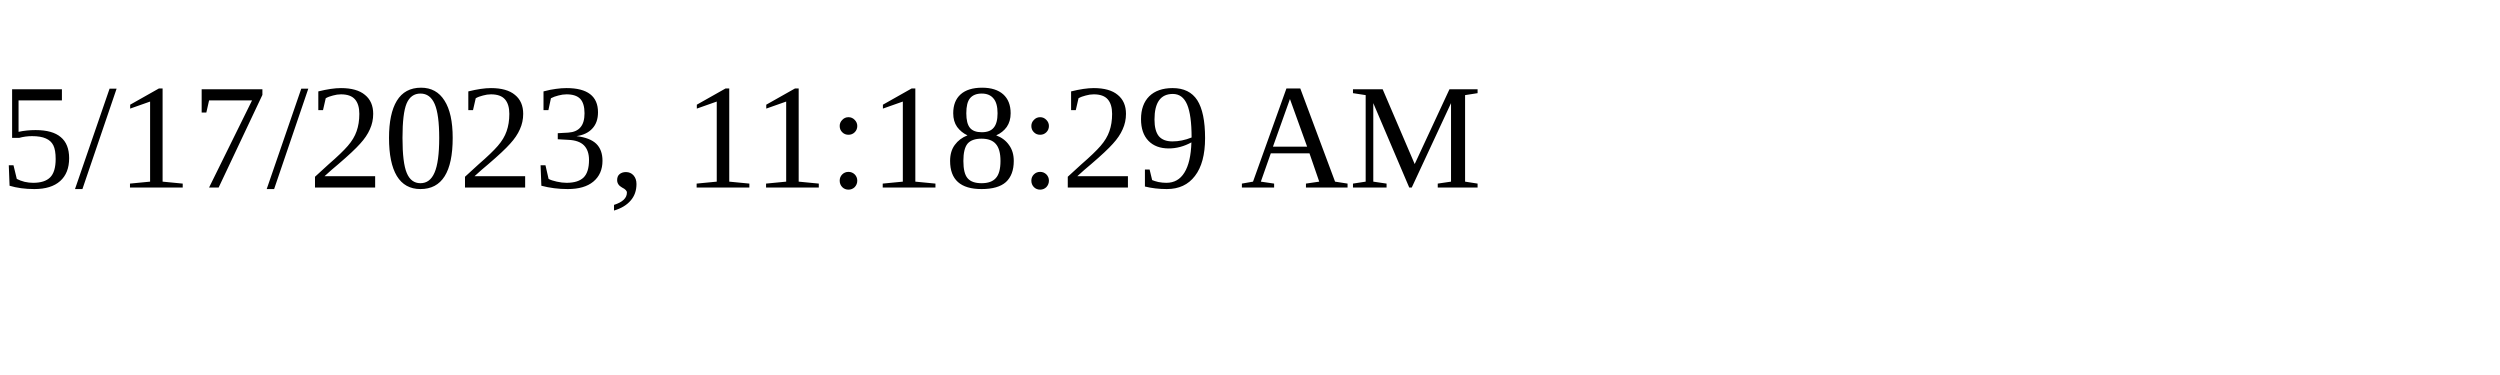
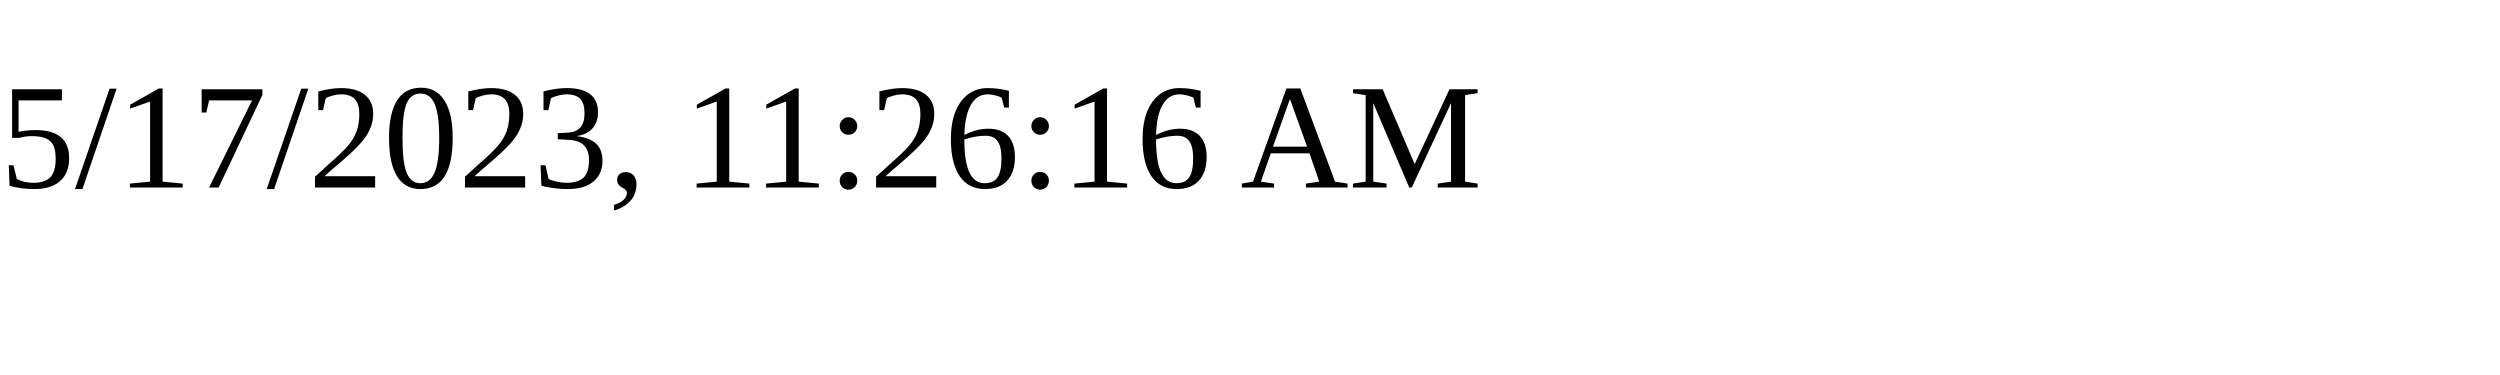
<svg xmlns="http://www.w3.org/2000/svg" height="30" width="200">
-   <text x="0" y="15">5/17/2023, 11:18:29 AM</text>
+   <text x="0" y="15">5/17/2023, 11:26:16 AM</text>
</svg>
